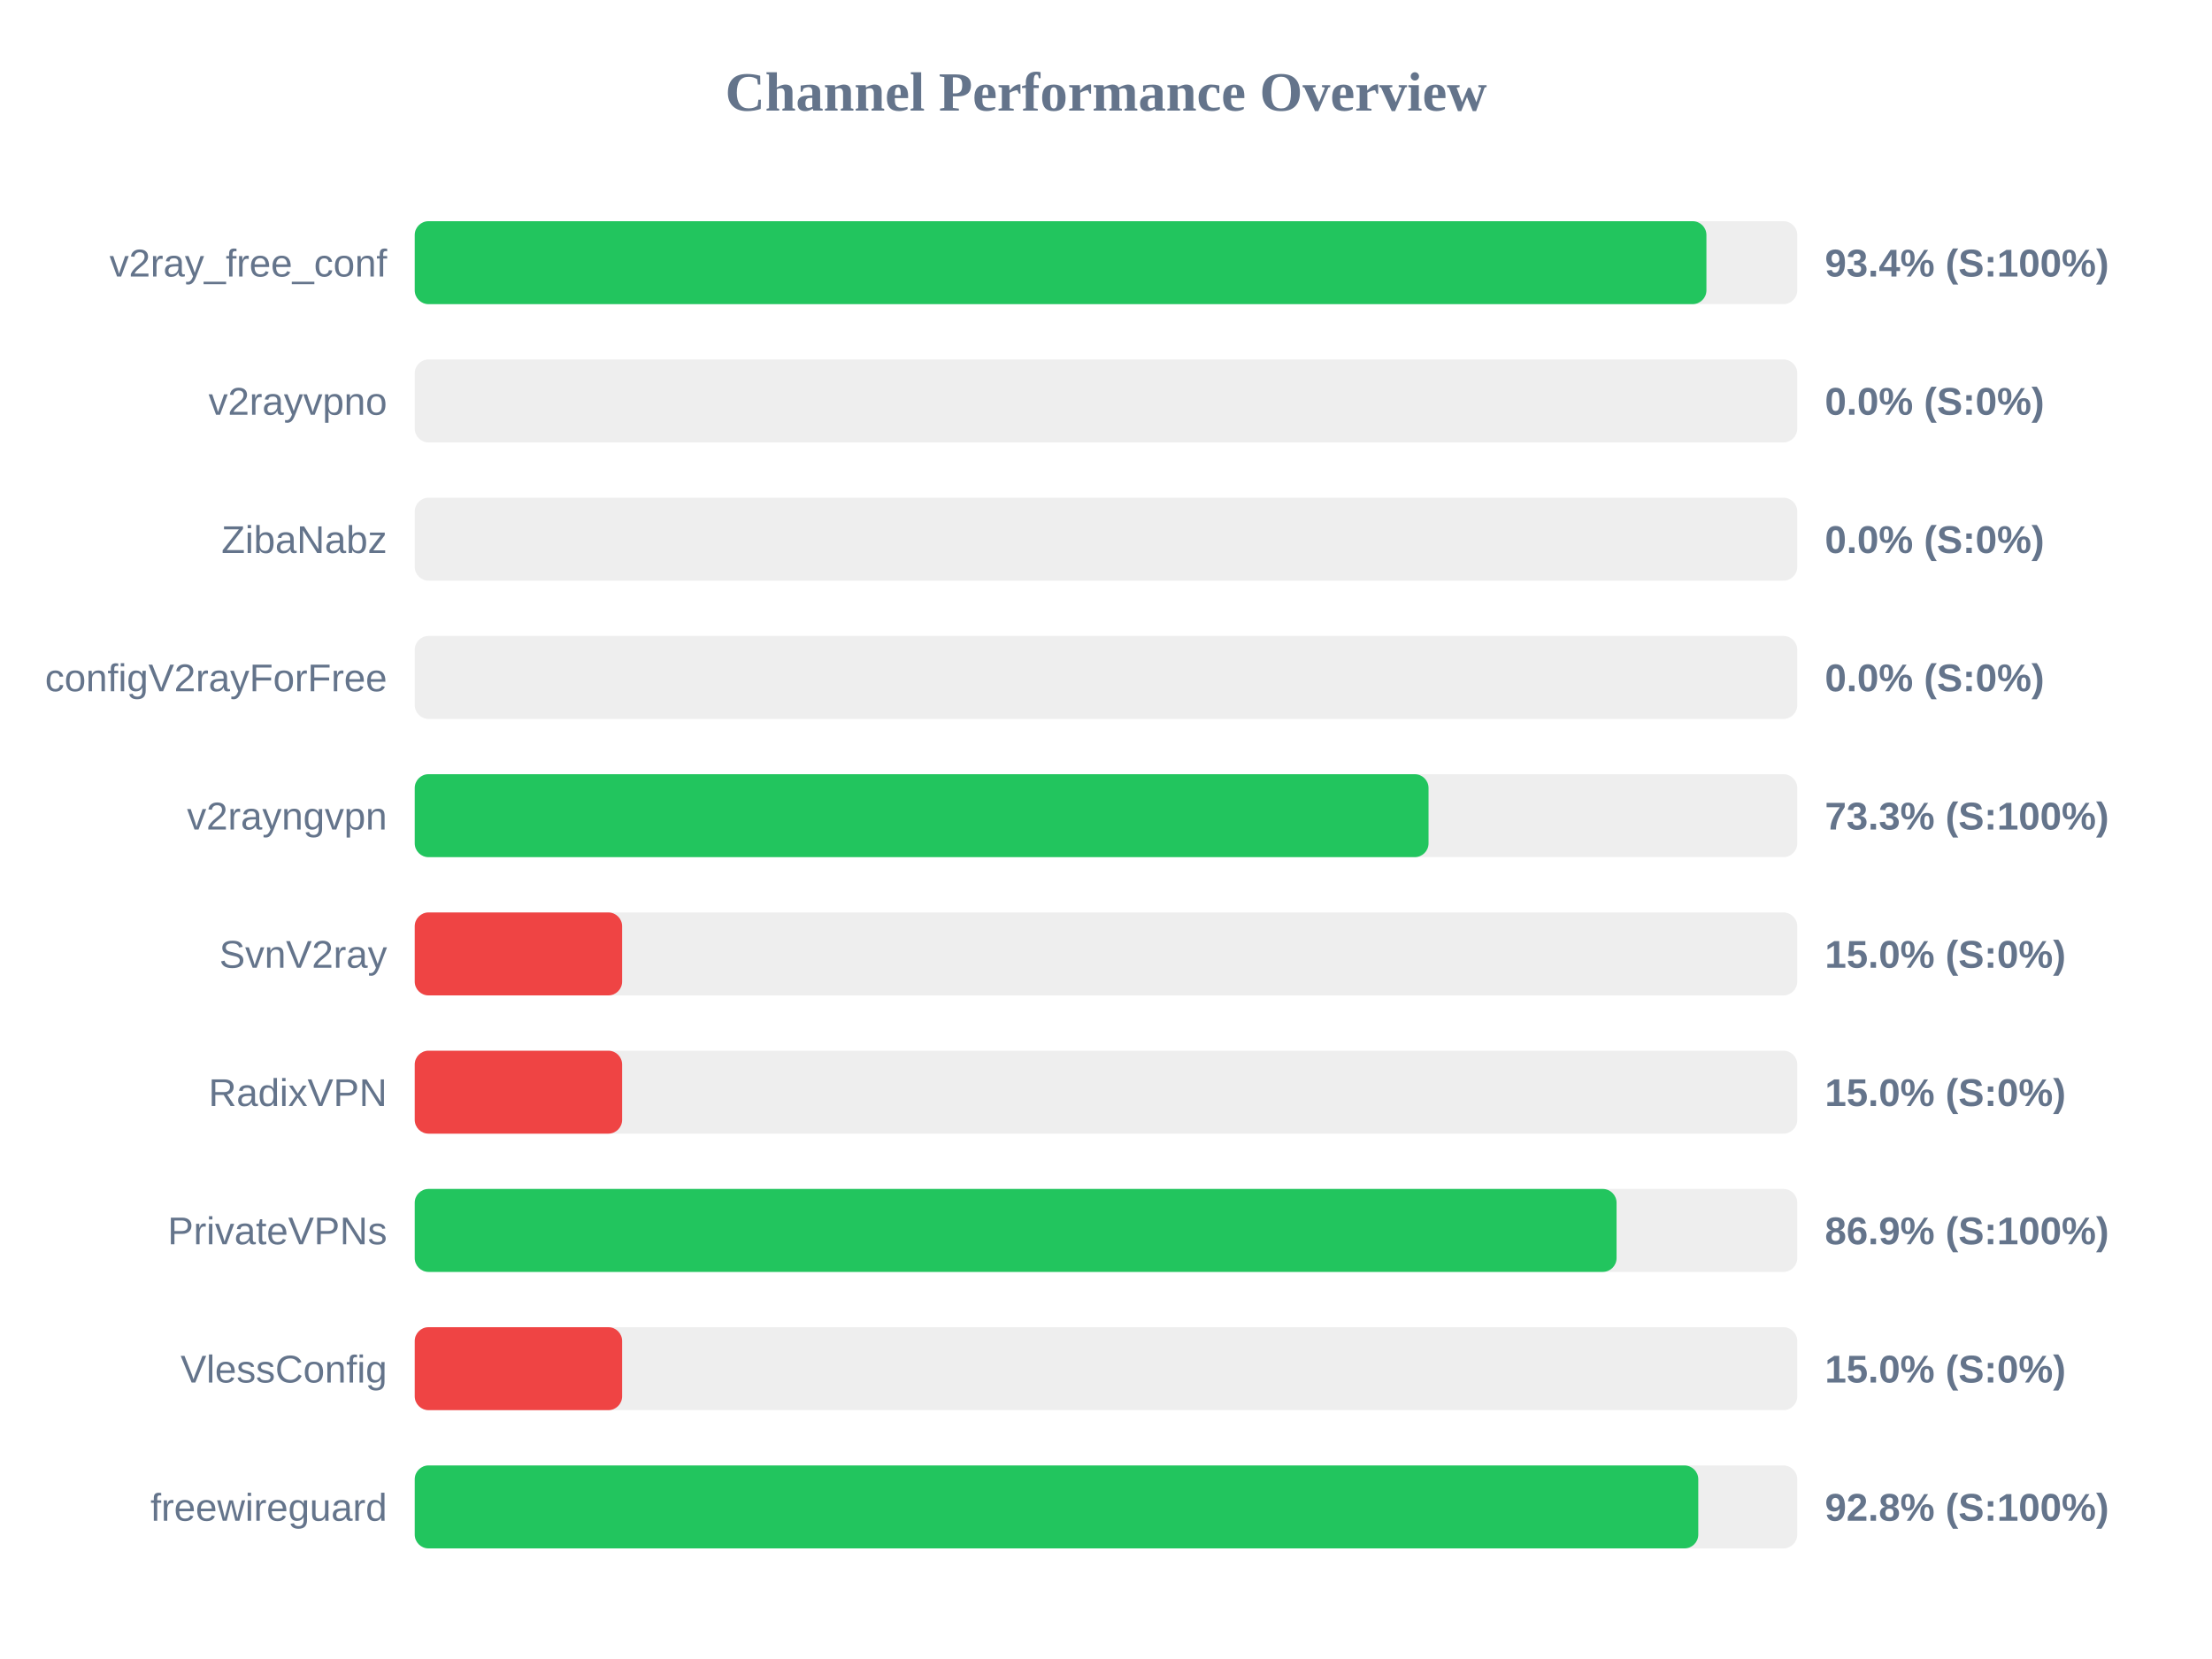
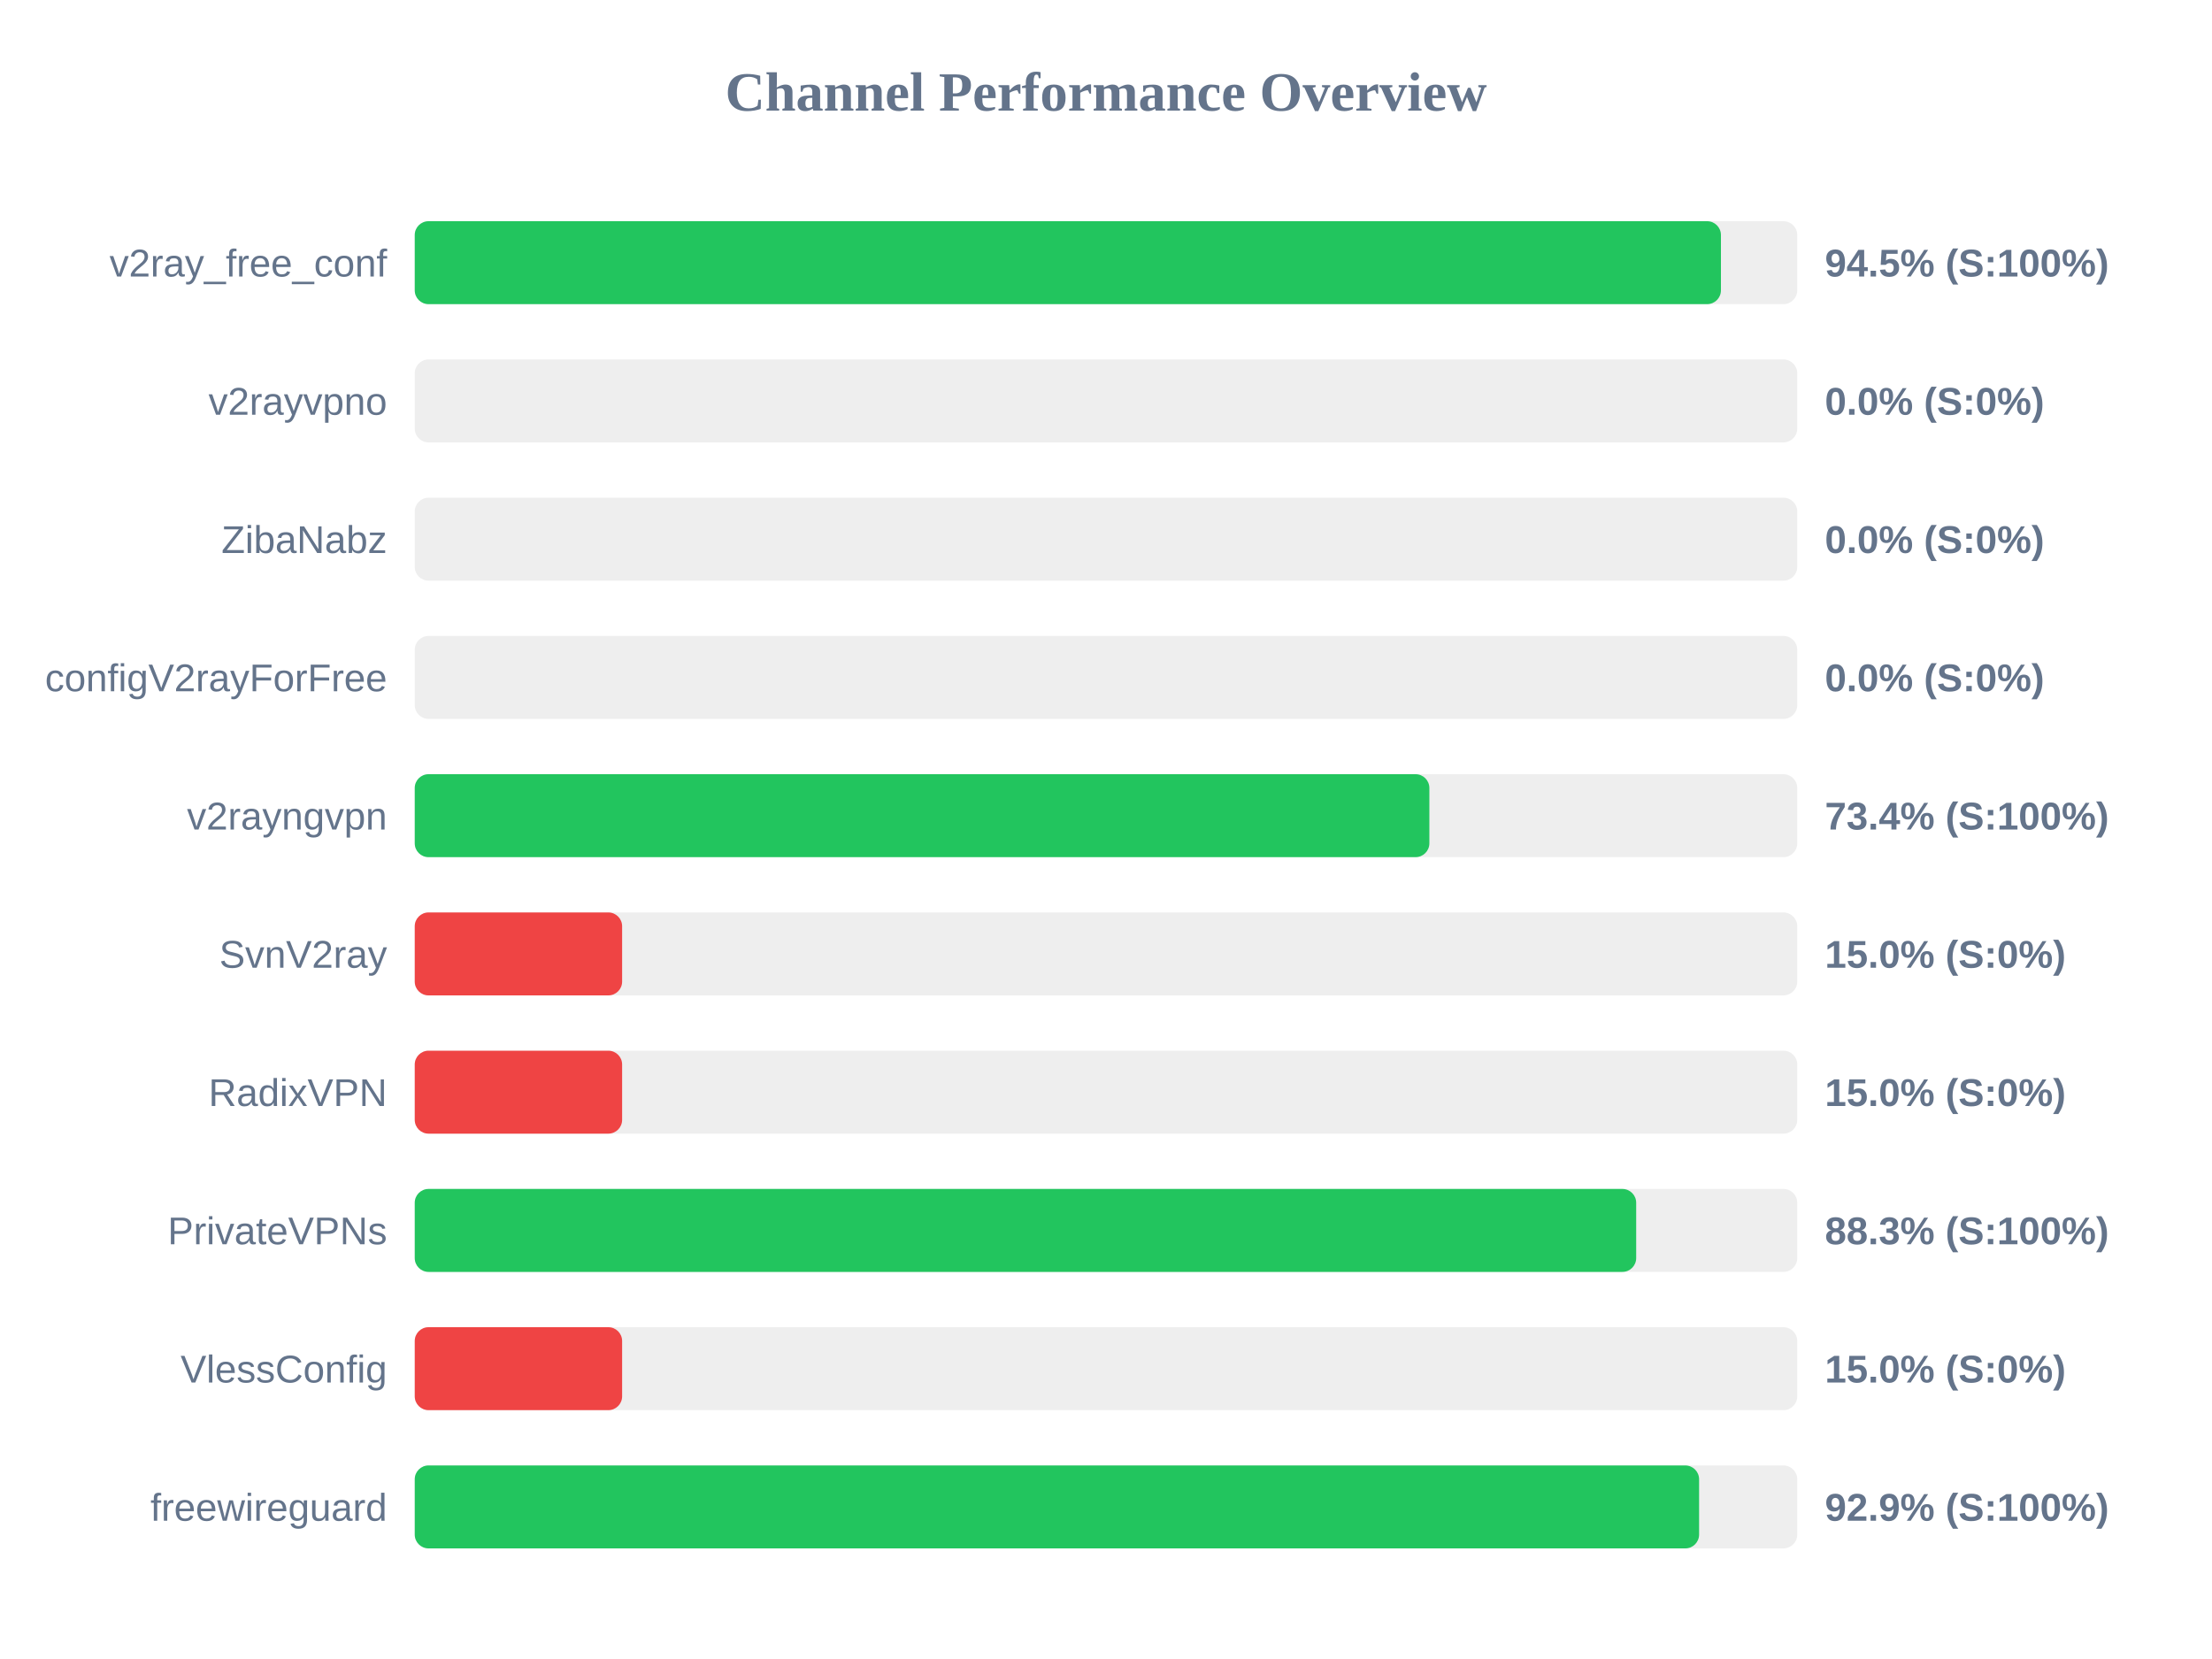
<svg xmlns="http://www.w3.org/2000/svg" width="800" height="600" version="1.1">
  <style>
        .row { font: 14px Arial; fill: #64748b; }
        .score { font: bold 14px Arial; fill: #64748b; }
    </style>
  <text x="400" y="40" text-anchor="middle" font-size="20px" font-weight="bold" fill="#64748b">Channel Performance Overview</text>
  <rect x="150" y="80" width="500" height="30" fill="#eee" rx="5" />
-   <rect x="150" y="80" width="467.15" height="30" fill="#22c55e" rx="5" />
+   <rect x="150" y="80" width="472.4" height="30" fill="#22c55e" rx="5" />
  <text x="140" y="100" text-anchor="end" class="row">v2ray_free_conf</text>
-   <text x="660" y="100" text-anchor="start" class="score">93.4% (S:100%)</text>
+   <text x="660" y="100" text-anchor="start" class="score">94.5% (S:100%)</text>
  <rect x="150" y="130" width="500" height="30" fill="#eee" rx="5" />
  <rect x="150" y="130" width="0.0" height="30" fill="#ef4444" rx="5" />
  <text x="140" y="150" text-anchor="end" class="row">v2rayvpno</text>
  <text x="660" y="150" text-anchor="start" class="score">0.0% (S:0%)</text>
  <rect x="150" y="180" width="500" height="30" fill="#eee" rx="5" />
  <rect x="150" y="180" width="0.0" height="30" fill="#ef4444" rx="5" />
  <text x="140" y="200" text-anchor="end" class="row">ZibaNabz</text>
  <text x="660" y="200" text-anchor="start" class="score">0.0% (S:0%)</text>
  <rect x="150" y="230" width="500" height="30" fill="#eee" rx="5" />
  <rect x="150" y="230" width="0.0" height="30" fill="#ef4444" rx="5" />
  <text x="140" y="250" text-anchor="end" class="row">configV2rayForFree</text>
  <text x="660" y="250" text-anchor="start" class="score">0.0% (S:0%)</text>
  <rect x="150" y="280" width="500" height="30" fill="#eee" rx="5" />
-   <rect x="150" y="280" width="366.65" height="30" fill="#22c55e" rx="5" />
+   <rect x="150" y="280" width="366.95" height="30" fill="#22c55e" rx="5" />
  <text x="140" y="300" text-anchor="end" class="row">v2rayngvpn</text>
-   <text x="660" y="300" text-anchor="start" class="score">73.3% (S:100%)</text>
+   <text x="660" y="300" text-anchor="start" class="score">73.4% (S:100%)</text>
  <rect x="150" y="330" width="500" height="30" fill="#eee" rx="5" />
  <rect x="150" y="330" width="75.0" height="30" fill="#ef4444" rx="5" />
  <text x="140" y="350" text-anchor="end" class="row">SvnV2ray</text>
  <text x="660" y="350" text-anchor="start" class="score">15.0% (S:0%)</text>
  <rect x="150" y="380" width="500" height="30" fill="#eee" rx="5" />
  <rect x="150" y="380" width="75.0" height="30" fill="#ef4444" rx="5" />
  <text x="140" y="400" text-anchor="end" class="row">RadixVPN</text>
  <text x="660" y="400" text-anchor="start" class="score">15.0% (S:0%)</text>
  <rect x="150" y="430" width="500" height="30" fill="#eee" rx="5" />
-   <rect x="150" y="430" width="434.65" height="30" fill="#22c55e" rx="5" />
+   <rect x="150" y="430" width="441.75" height="30" fill="#22c55e" rx="5" />
  <text x="140" y="450" text-anchor="end" class="row">PrivateVPNs</text>
-   <text x="660" y="450" text-anchor="start" class="score">86.9% (S:100%)</text>
+   <text x="660" y="450" text-anchor="start" class="score">88.3% (S:100%)</text>
  <rect x="150" y="480" width="500" height="30" fill="#eee" rx="5" />
  <rect x="150" y="480" width="75.0" height="30" fill="#ef4444" rx="5" />
  <text x="140" y="500" text-anchor="end" class="row">VlessConfig</text>
  <text x="660" y="500" text-anchor="start" class="score">15.0% (S:0%)</text>
  <rect x="150" y="530" width="500" height="30" fill="#eee" rx="5" />
-   <rect x="150" y="530" width="464.2" height="30" fill="#22c55e" rx="5" />
+   <rect x="150" y="530" width="464.5" height="30" fill="#22c55e" rx="5" />
  <text x="140" y="550" text-anchor="end" class="row">freewireguard</text>
-   <text x="660" y="550" text-anchor="start" class="score">92.8% (S:100%)</text>
+   <text x="660" y="550" text-anchor="start" class="score">92.9% (S:100%)</text>
</svg>
